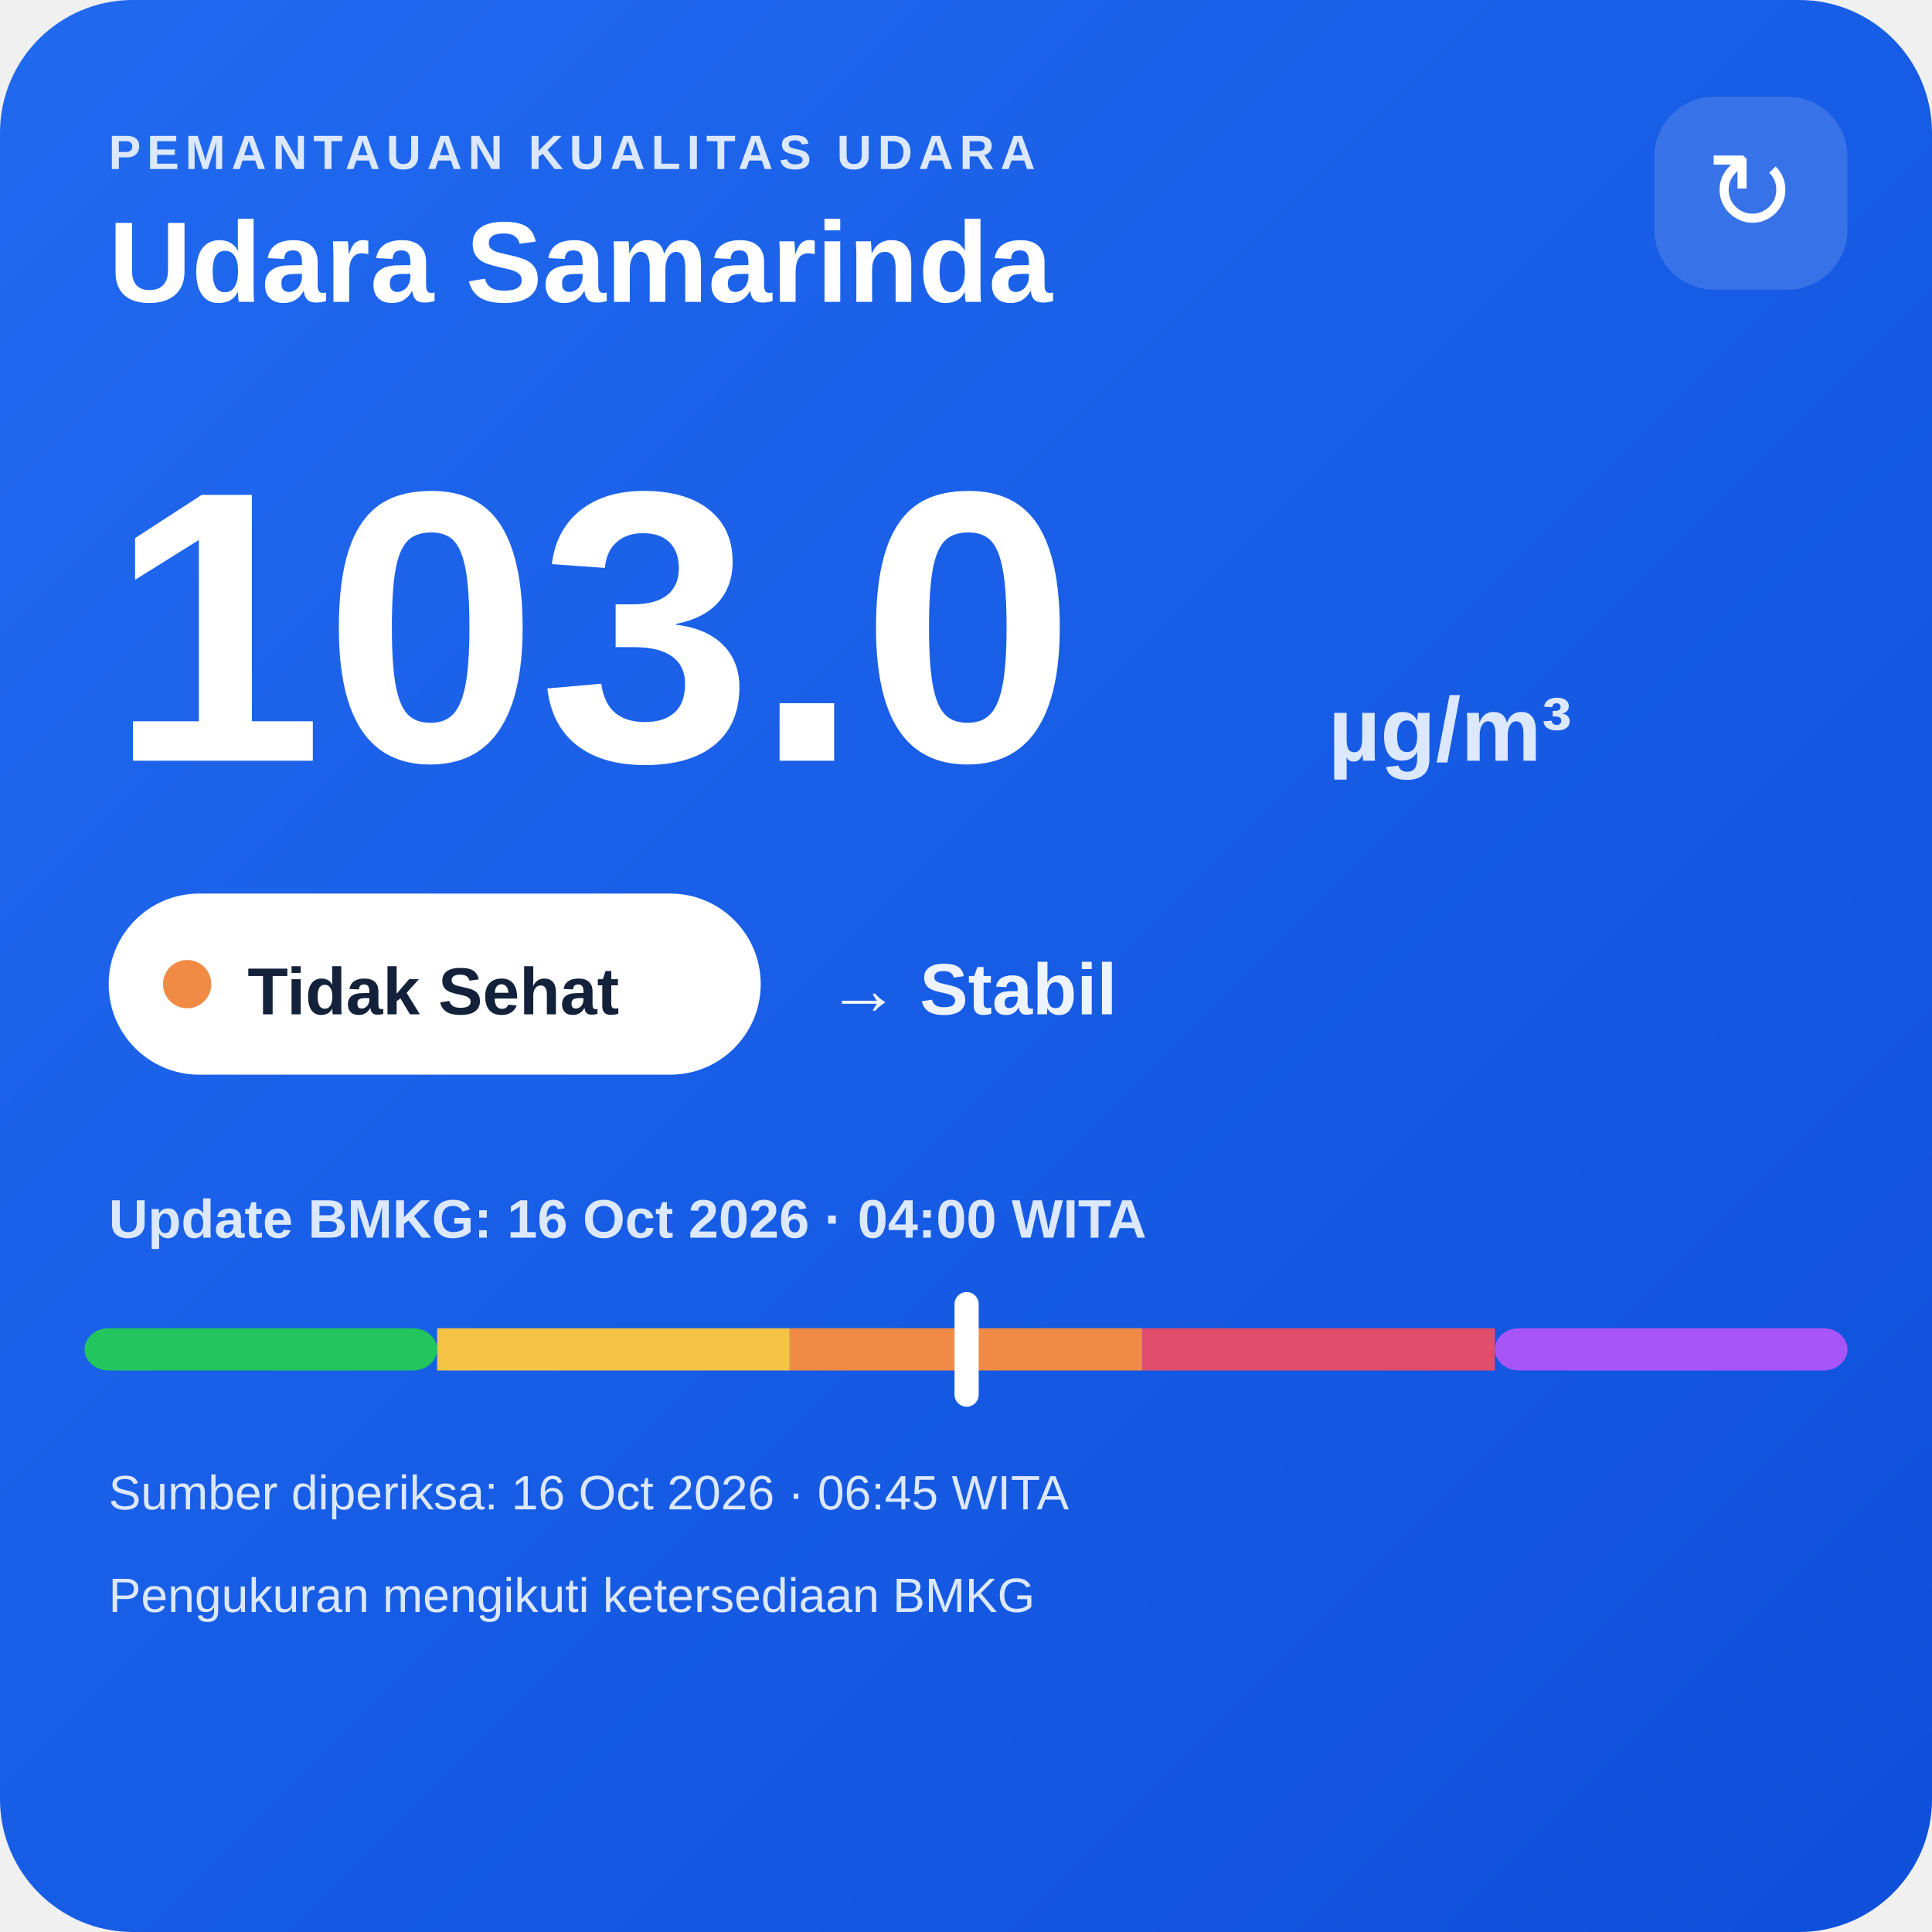
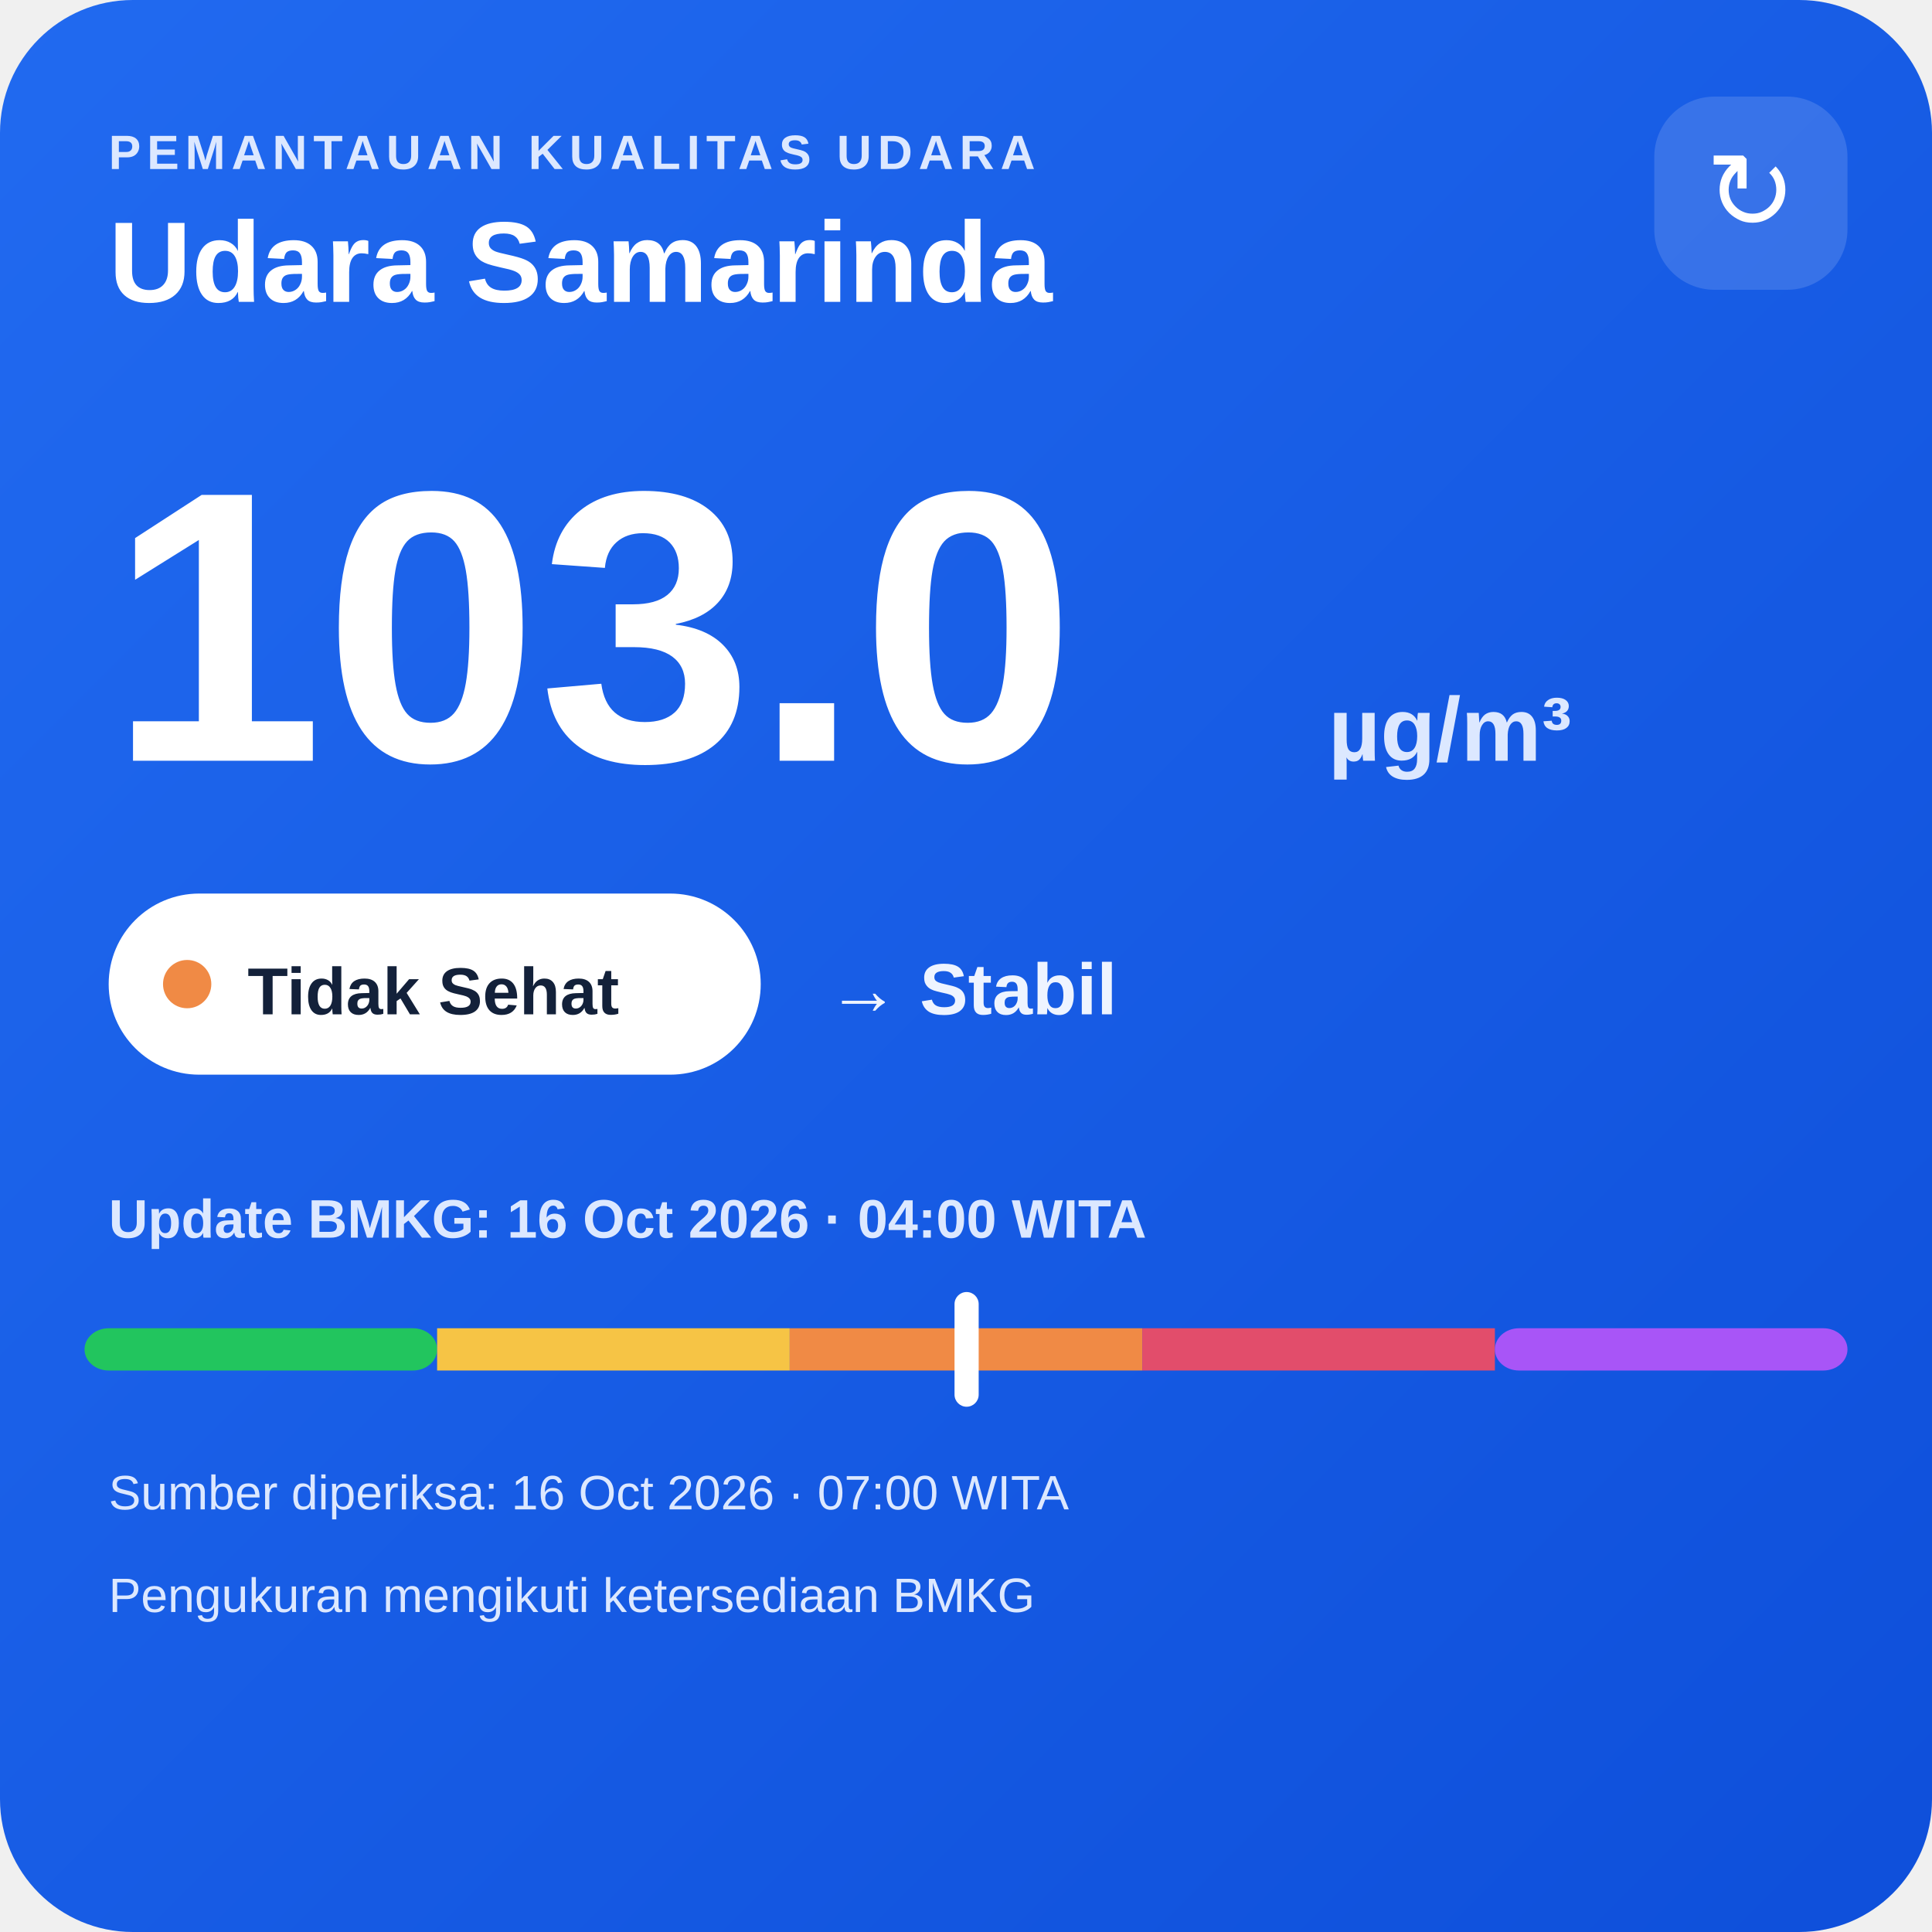
<svg xmlns="http://www.w3.org/2000/svg" width="320" height="320" viewBox="0 0 320 320">
  <defs>
    <linearGradient id="bg" x1="0" y1="0" x2="1" y2="1">
      <stop offset="0" stop-color="#216af0" />
      <stop offset="1" stop-color="#0e4fda" />
    </linearGradient>
  </defs>
  <rect width="320" height="320" rx="22" fill="url(#bg)" />
  <text x="18" y="28" fill="#dce8ff" font-family="Arial,sans-serif" font-size="8" font-weight="700" letter-spacing="1">PEMANTAUAN KUALITAS UDARA</text>
  <text x="18" y="50" fill="#ffffff" font-family="Arial,sans-serif" font-size="19" font-weight="700">Udara Samarinda</text>
  <rect x="274" y="16" width="32" height="32" rx="10" fill="#ffffff" fill-opacity=".14" />
  <text x="290" y="38" text-anchor="middle" fill="#ffffff" font-family="Arial,sans-serif" font-size="18">↻</text>
  <text x="18" y="126" fill="#ffffff" font-family="Arial,sans-serif" font-size="64" font-weight="800">103.0</text>
  <text x="220" y="126" fill="#dce8ff" font-family="Arial,sans-serif" font-size="15" font-weight="700">µg/m³</text>
  <rect x="18" y="148" width="108" height="30" rx="15" fill="#ffffff" />
  <circle cx="31" cy="163" r="4" fill="#f08a45" />
  <text x="41" y="168" fill="#13213a" font-family="Arial,sans-serif" font-size="11" font-weight="700">Tidak Sehat</text>
  <text x="137" y="168" fill="#eef4ff" font-family="Arial,sans-serif" font-size="12" font-weight="700">→ Stabil</text>
  <text x="18" y="205" fill="#dce8ff" font-family="Arial,sans-serif" font-size="9" font-weight="700">Update BMKG: 16 Oct 2026 · 04:00 WITA</text>
  <rect x="14" y="220" width="58.4" height="7" rx="4" fill="#22c55e" />
  <rect x="72.4" y="220" width="58.4" height="7" fill="#f6c445" />
  <rect x="130.8" y="220" width="58.4" height="7" fill="#f08a45" />
  <rect x="189.2" y="220" width="58.4" height="7" fill="#e24d6b" />
  <rect x="247.6" y="220" width="58.4" height="7" rx="4" fill="#a855f7" />
  <rect x="158.1" y="214" width="4" height="19" rx="2" fill="#ffffff" />
-   <text x="18" y="250" fill="#dce8ff" font-family="Arial,sans-serif" font-size="8">Sumber diperiksa: 16 Oct 2026 · 06:45 WITA</text>
+   <text x="18" y="250" fill="#dce8ff" font-family="Arial,sans-serif" font-size="8">Sumber diperiksa: 16 Oct 2026 · 07:00 WITA</text>
  <text x="18" y="267" fill="#dce8ff" font-family="Arial,sans-serif" font-size="8">Pengukuran mengikuti ketersediaan BMKG</text>
</svg>
